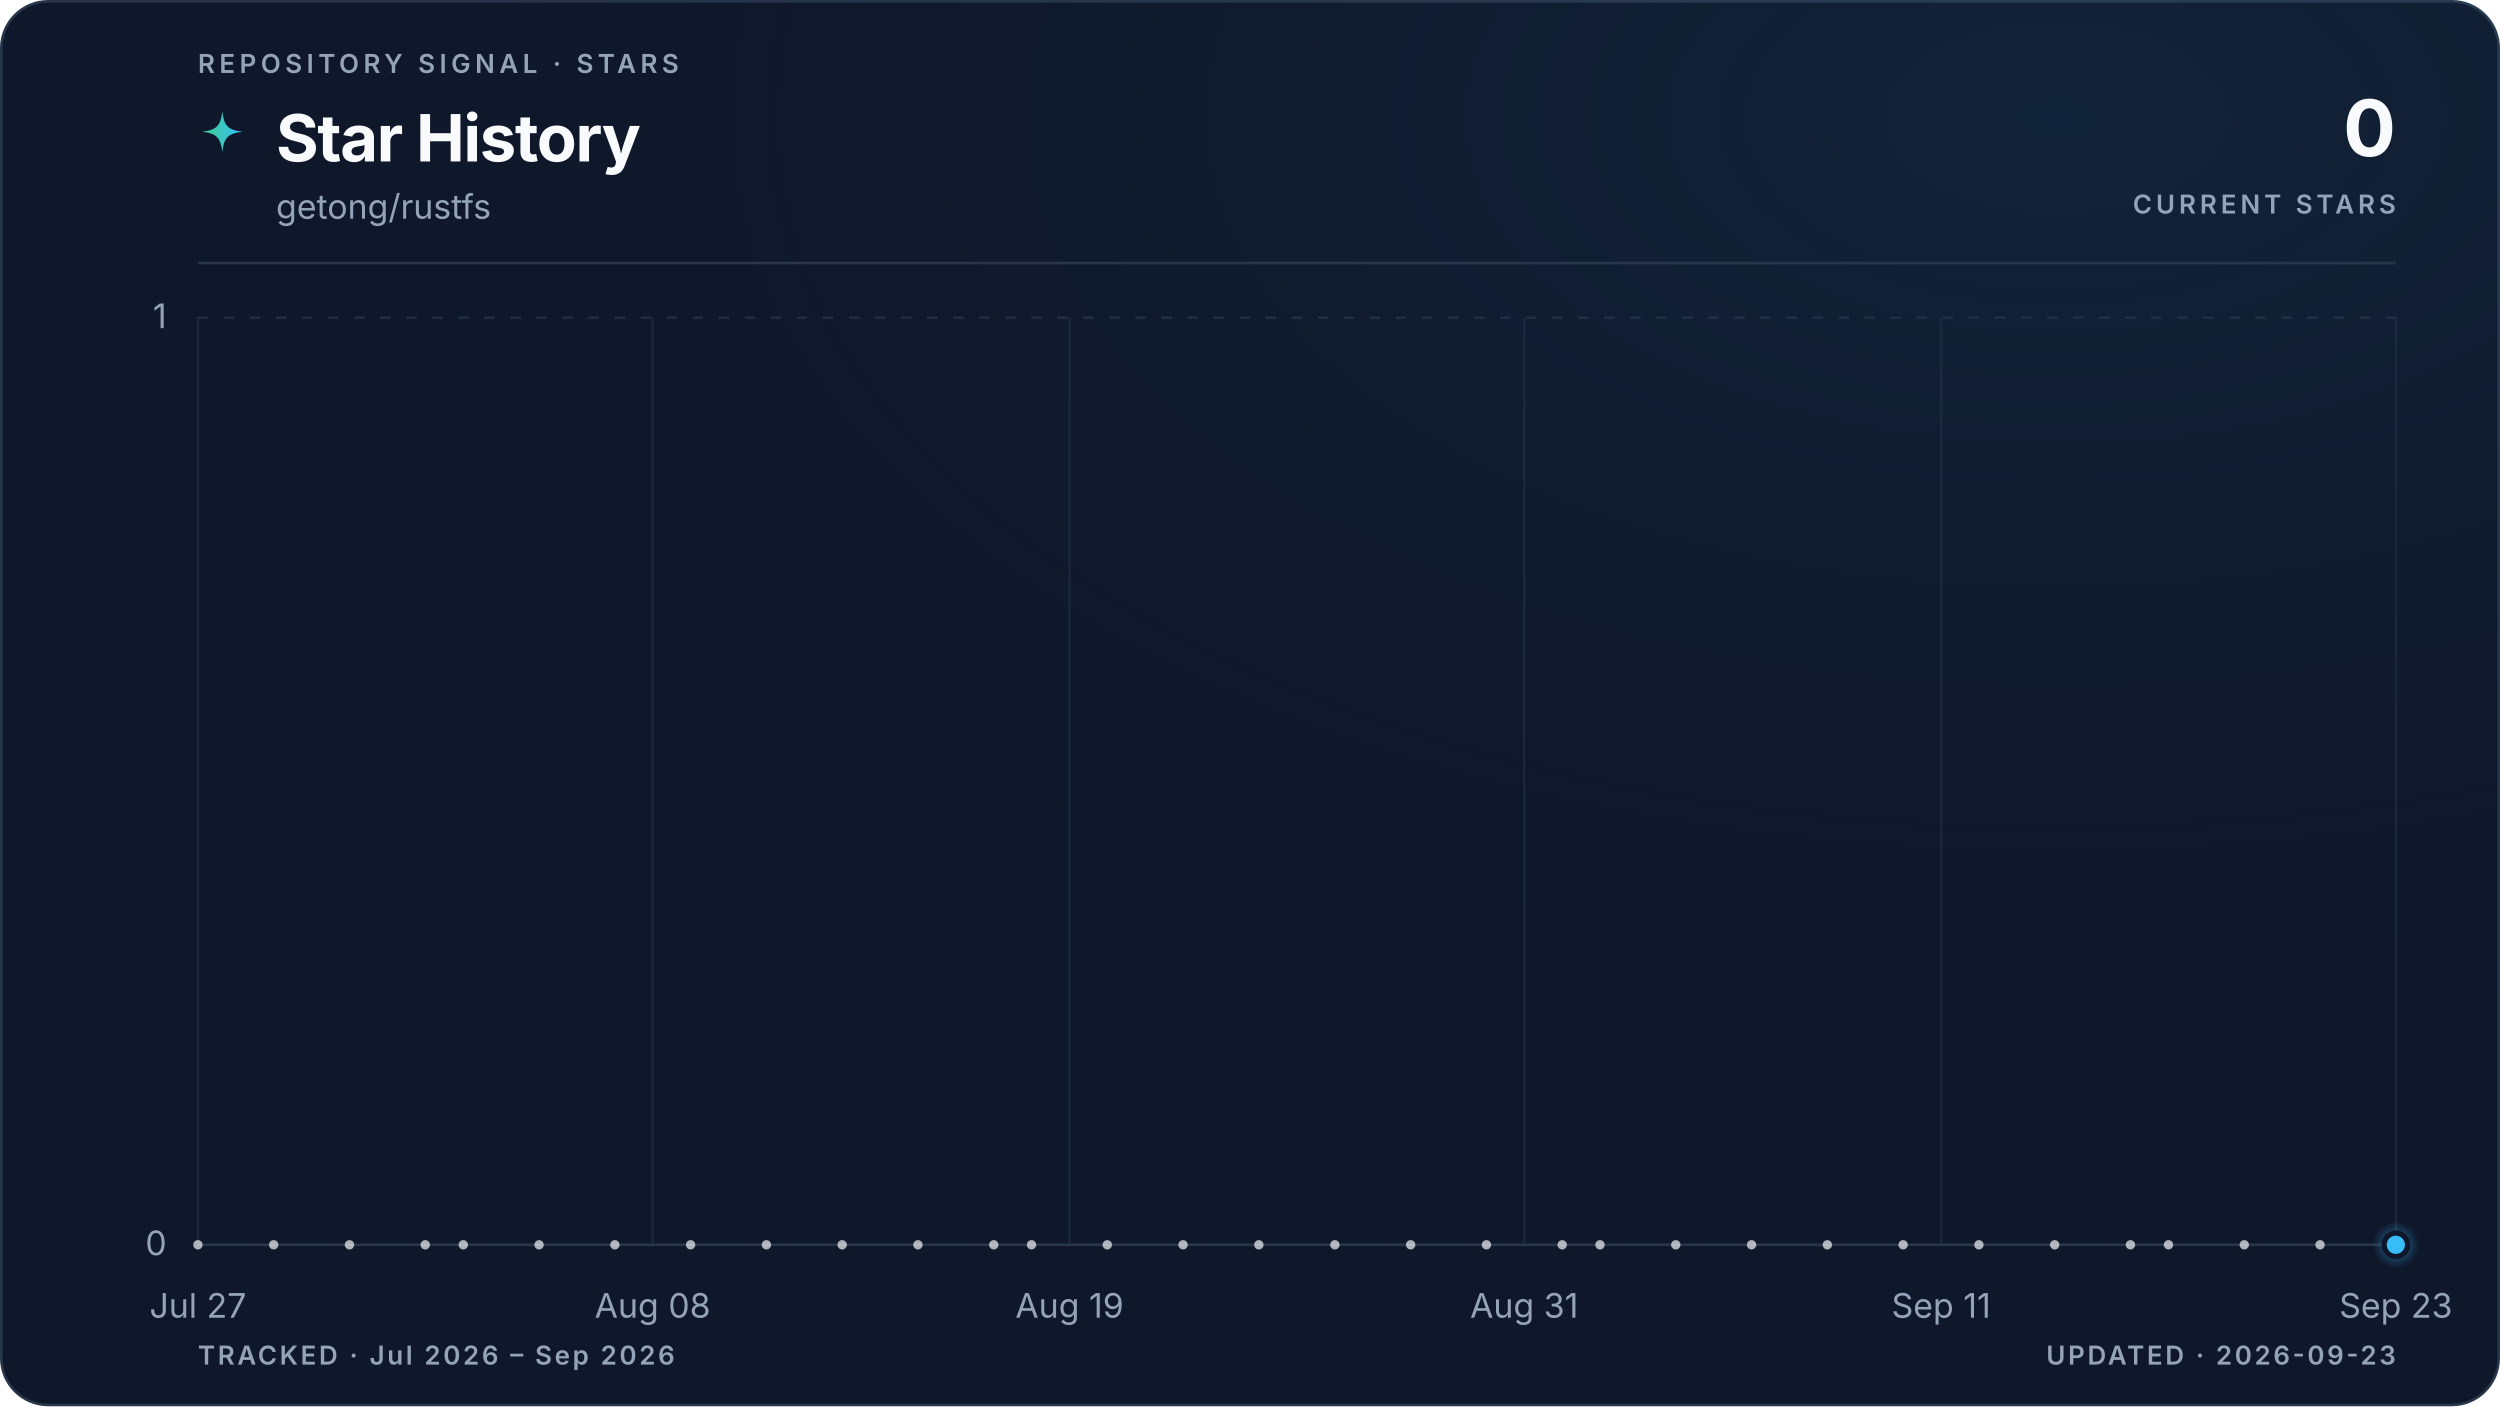
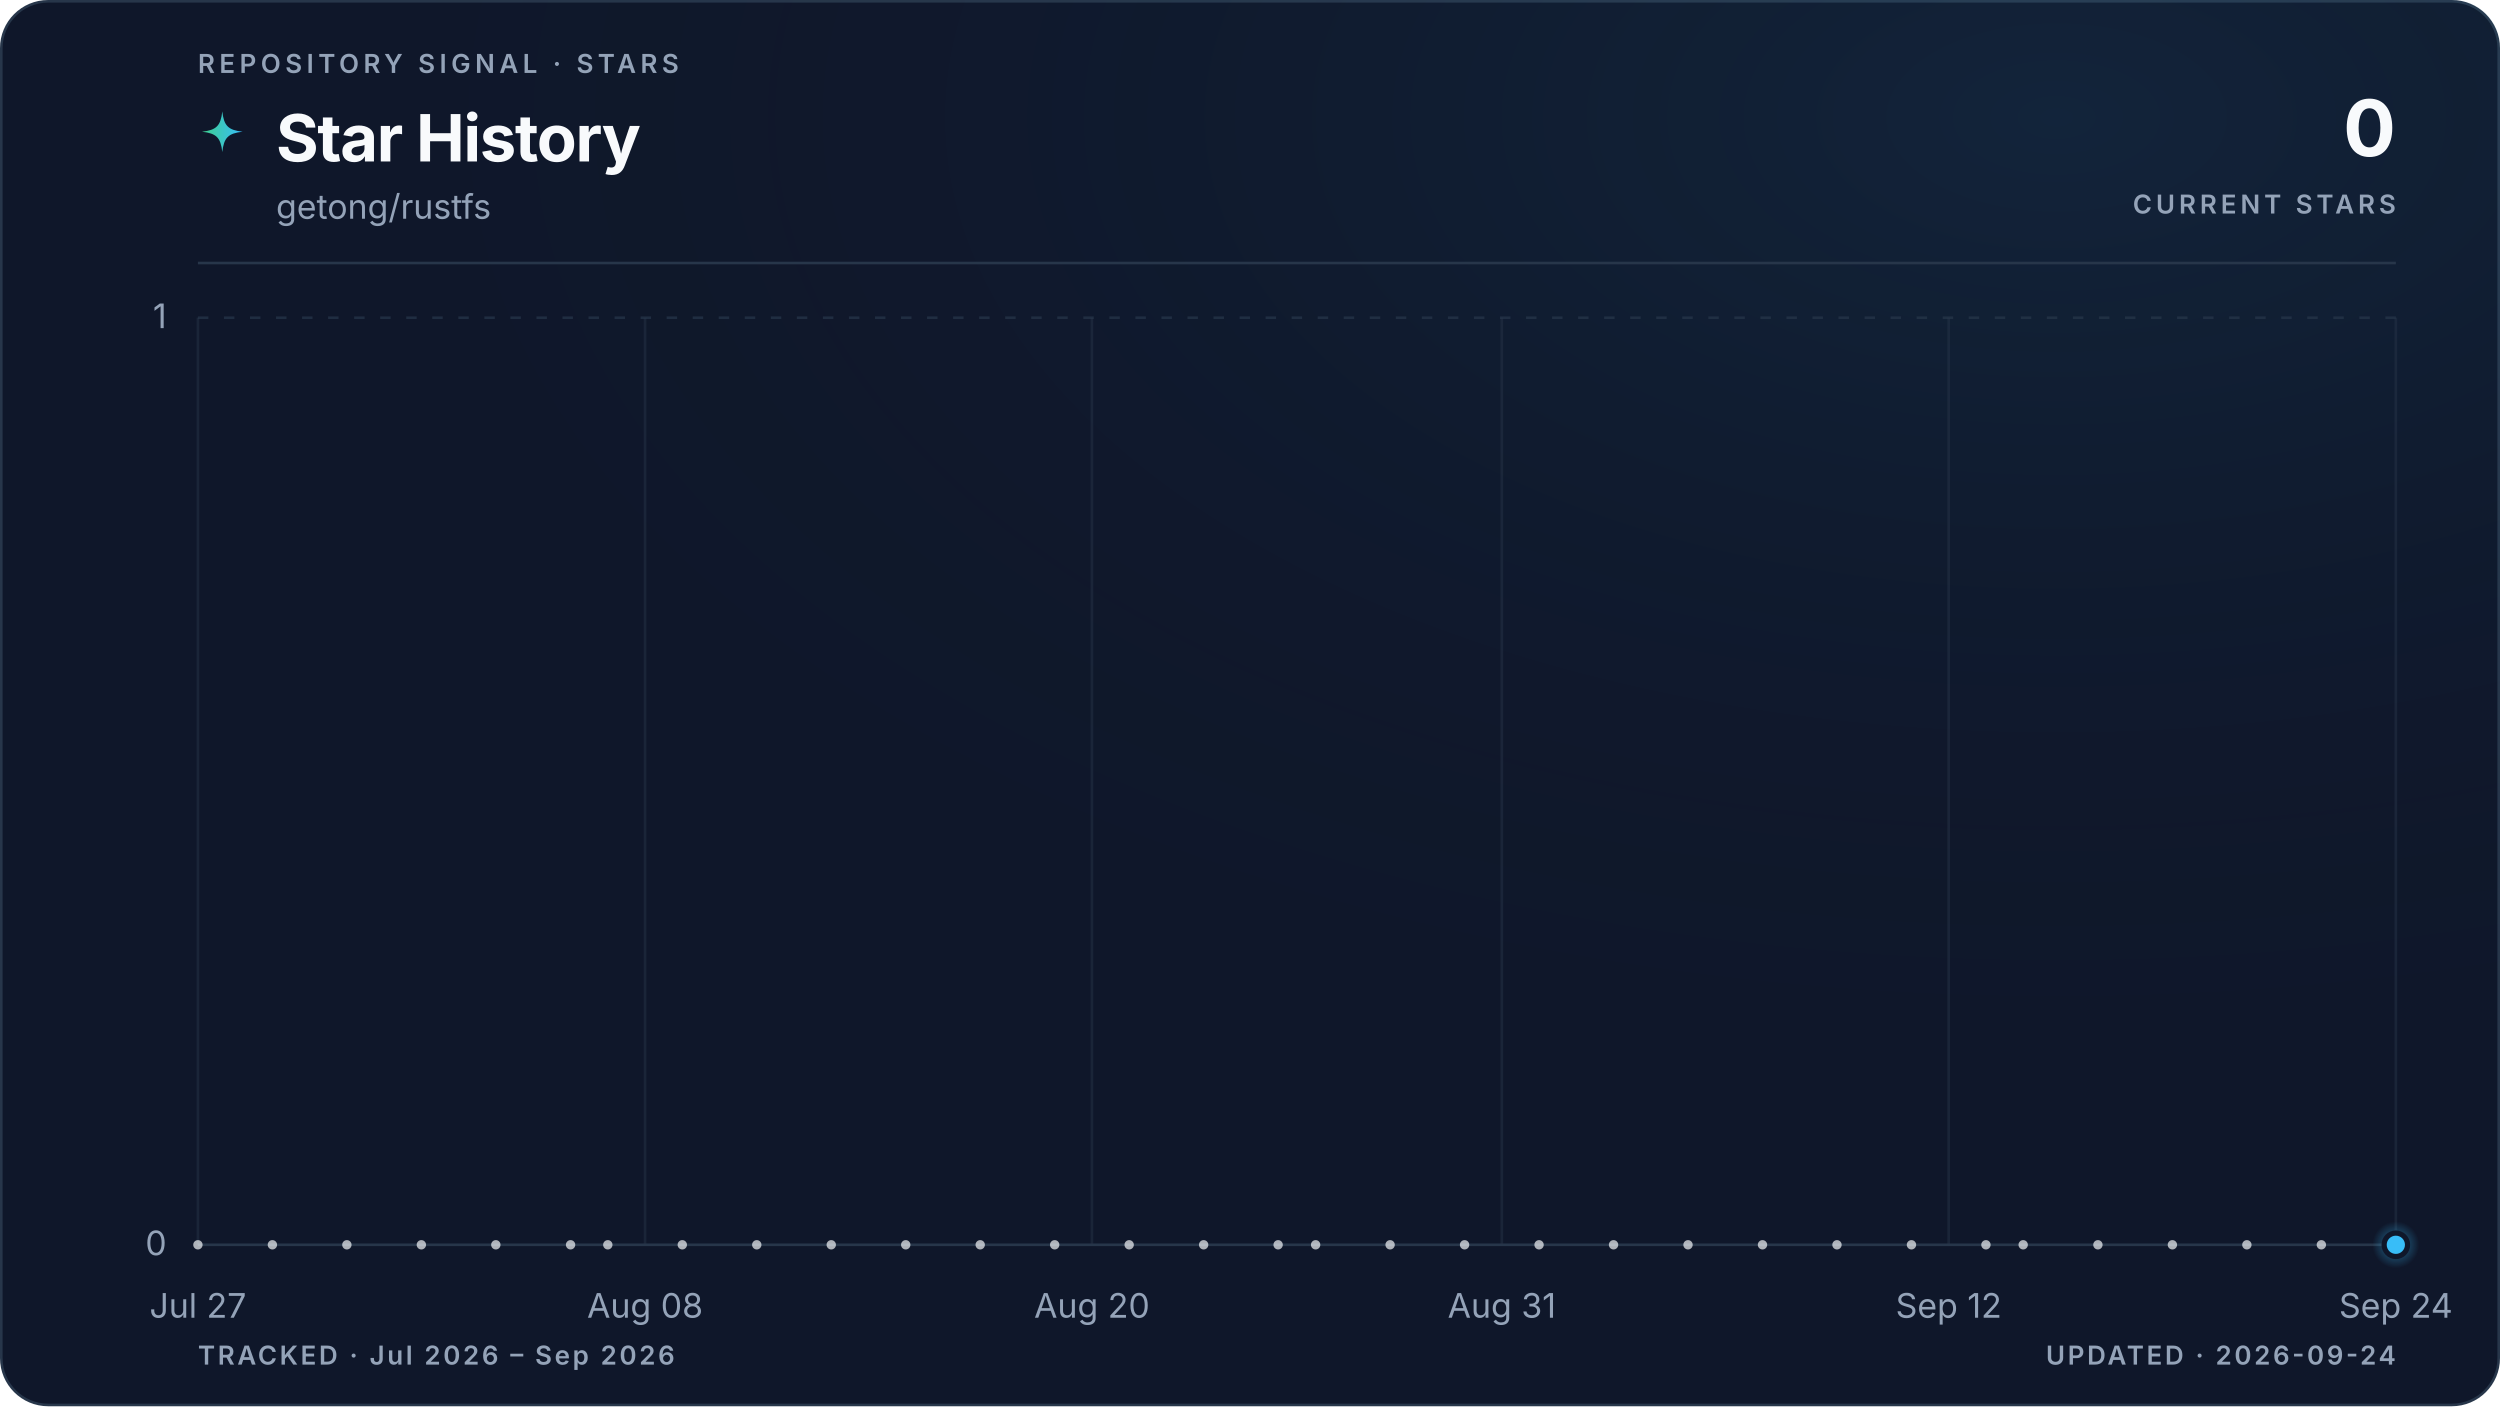
<svg xmlns="http://www.w3.org/2000/svg" viewBox="0 0 960 540" role="img" aria-labelledby="title description" data-style="gradient" data-variant="glow" data-layout="editorial" data-animated="true">
  <defs>
    <linearGradient id="trend" x1="0" y1="0" x2="1" y2="0">
      <stop offset="0%" stop-color="#3ecf8e" />
      <stop offset="100%" stop-color="#38bdf8" />
    </linearGradient>
    <linearGradient id="area" x1="0" y1="0" x2="0" y2="1">
      <stop offset="0%" stop-color="#3ecf8e" stop-opacity="0.22" />
      <stop offset="55%" stop-color="#38bdf8" stop-opacity="0.06" />
      <stop offset="100%" stop-color="#38bdf8" stop-opacity="0" />
    </linearGradient>
    <radialGradient id="marker-halo" cx="50%" cy="50%" r="50%">
      <stop offset="0%" stop-color="#38bdf8" stop-opacity="0.55" />
      <stop offset="100%" stop-color="#38bdf8" stop-opacity="0" />
    </radialGradient>
    <radialGradient id="surface-glow" cx="82%" cy="8%" r="70%">
      <stop offset="0%" stop-color="#38bdf8" stop-opacity="0.08" />
      <stop offset="100%" stop-color="#0f172a" stop-opacity="0" />
    </radialGradient>
    <filter id="trend-glow" x="-20%" y="-20%" width="140%" height="140%">
      <feGaussianBlur stdDeviation="5" />
    </filter>
  </defs>
  <style>
.trend-enter{transform-box:fill-box;transform-origin:center;animation:trend-enter 520ms cubic-bezier(0.16,1,0.3,1)}
.marker-enter{transform-box:fill-box;transform-origin:center;animation:marker-enter 320ms cubic-bezier(0.16,1,0.3,1) 200ms both}
.marker-pulse{transform-box:fill-box;transform-origin:center;animation:marker-pulse 2.6s ease-out infinite}
@keyframes trend-enter{from{opacity:.35;transform:translateY(10px)}to{opacity:1;transform:translateY(0)}}
@keyframes marker-enter{from{opacity:0;transform:scale(.4)}to{opacity:1;transform:scale(1)}}
@keyframes marker-pulse{0%{opacity:.5;transform:scale(.7)}70%,100%{opacity:0;transform:scale(2.1)}}
@media (prefers-reduced-motion:reduce){.trend-enter,.marker-enter,.marker-pulse{animation:none!important}}
@media (prefers-reduced-motion:reduce){.marker-pulse{opacity:0}}
</style>
  <rect x="0.5" y="0.5" width="959" height="539" fill="#0f172a" stroke="#27364a" stroke-width="1" rx="18" />
  <rect width="960" height="540" fill="url(#surface-glow)" rx="18" />
  <text x="76" y="28" fill="#94a3b8" font-family="ui-sans-serif, system-ui, -apple-system, BlinkMacSystemFont, 'Segoe UI', sans-serif" font-size="10" font-weight="600" letter-spacing="1.7">REPOSITORY SIGNAL · STARS</text>
  <path d="M12 1c.8 7.1 2.9 9.2 10 10-7.1.8-9.2 2.9-10 10-.8-7.1-2.9-9.2-10-10 7.1-.8 9.2-2.9 10-10Z" transform="translate(76 42) scale(.78)" fill="url(#trend)" aria-hidden="true" />
  <text x="106" y="62" fill="#f8fafc" font-family="ui-sans-serif, system-ui, -apple-system, BlinkMacSystemFont, 'Segoe UI', sans-serif" font-size="25" font-weight="700" letter-spacing="-0.5">Star History</text>
  <text x="106" y="84" fill="#94a3b8" font-family="ui-sans-serif, system-ui, -apple-system, BlinkMacSystemFont, 'Segoe UI', sans-serif" font-size="13">getong/rustfs</text>
  <text x="920" y="60" fill="#f8fafc" font-family="ui-sans-serif, system-ui, -apple-system, BlinkMacSystemFont, 'Segoe UI', sans-serif" font-size="30" font-weight="700" letter-spacing="-0.6" text-anchor="end">0</text>
  <text x="920" y="82" fill="#94a3b8" font-family="ui-sans-serif, system-ui, -apple-system, BlinkMacSystemFont, 'Segoe UI', sans-serif" font-size="10" font-weight="600" letter-spacing="1.5" text-anchor="end">CURRENT STARS</text>
  <line x1="76" y1="101" x2="920" y2="101" stroke="#27364a" stroke-width="1" />
  <line x1="76" y1="478.0" x2="920" y2="478.0" stroke="#27364a" stroke-width="1" stroke-dasharray="0" opacity="1" />
  <text x="64" y="482.0" fill="#94a3b8" font-family="ui-sans-serif, system-ui, -apple-system, BlinkMacSystemFont, 'Segoe UI', sans-serif" font-size="13" text-anchor="end">0</text>
  <line x1="76" y1="122.0" x2="920" y2="122.0" stroke="#27364a" stroke-width="1" stroke-dasharray="4 6" opacity="0.7" />
  <text x="64" y="126.0" fill="#94a3b8" font-family="ui-sans-serif, system-ui, -apple-system, BlinkMacSystemFont, 'Segoe UI', sans-serif" font-size="13" text-anchor="end">1</text>
  <line x1="76.0" y1="122" x2="76.0" y2="478" stroke="#27364a" stroke-width="1" opacity="0.45" />
  <text x="76.0" y="506" fill="#94a3b8" font-family="ui-sans-serif, system-ui, -apple-system, BlinkMacSystemFont, 'Segoe UI', sans-serif" font-size="13" text-anchor="middle">Jul 27</text>
-   <line x1="250.6" y1="122" x2="250.6" y2="478" stroke="#27364a" stroke-width="1" opacity="0.45" />
-   <text x="250.6" y="506" fill="#94a3b8" font-family="ui-sans-serif, system-ui, -apple-system, BlinkMacSystemFont, 'Segoe UI', sans-serif" font-size="13" text-anchor="middle">Aug 08</text>
-   <line x1="410.7" y1="122" x2="410.7" y2="478" stroke="#27364a" stroke-width="1" opacity="0.45" />
-   <text x="410.7" y="506" fill="#94a3b8" font-family="ui-sans-serif, system-ui, -apple-system, BlinkMacSystemFont, 'Segoe UI', sans-serif" font-size="13" text-anchor="middle">Aug 19</text>
-   <line x1="585.3" y1="122" x2="585.3" y2="478" stroke="#27364a" stroke-width="1" opacity="0.45" />
-   <text x="585.3" y="506" fill="#94a3b8" font-family="ui-sans-serif, system-ui, -apple-system, BlinkMacSystemFont, 'Segoe UI', sans-serif" font-size="13" text-anchor="middle">Aug 31</text>
-   <line x1="745.4" y1="122" x2="745.4" y2="478" stroke="#27364a" stroke-width="1" opacity="0.45" />
-   <text x="745.4" y="506" fill="#94a3b8" font-family="ui-sans-serif, system-ui, -apple-system, BlinkMacSystemFont, 'Segoe UI', sans-serif" font-size="13" text-anchor="middle">Sep 11</text>
+   <line x1="247.7" y1="122" x2="247.7" y2="478" stroke="#27364a" stroke-width="1" opacity="0.45" />
+   <text x="247.7" y="506" fill="#94a3b8" font-family="ui-sans-serif, system-ui, -apple-system, BlinkMacSystemFont, 'Segoe UI', sans-serif" font-size="13" text-anchor="middle">Aug 08</text>
+   <line x1="419.3" y1="122" x2="419.3" y2="478" stroke="#27364a" stroke-width="1" opacity="0.45" />
+   <text x="419.3" y="506" fill="#94a3b8" font-family="ui-sans-serif, system-ui, -apple-system, BlinkMacSystemFont, 'Segoe UI', sans-serif" font-size="13" text-anchor="middle">Aug 20</text>
+   <line x1="576.7" y1="122" x2="576.7" y2="478" stroke="#27364a" stroke-width="1" opacity="0.45" />
+   <text x="576.7" y="506" fill="#94a3b8" font-family="ui-sans-serif, system-ui, -apple-system, BlinkMacSystemFont, 'Segoe UI', sans-serif" font-size="13" text-anchor="middle">Aug 31</text>
+   <line x1="748.3" y1="122" x2="748.3" y2="478" stroke="#27364a" stroke-width="1" opacity="0.45" />
+   <text x="748.3" y="506" fill="#94a3b8" font-family="ui-sans-serif, system-ui, -apple-system, BlinkMacSystemFont, 'Segoe UI', sans-serif" font-size="13" text-anchor="middle">Sep 12</text>
  <line x1="920.0" y1="122" x2="920.0" y2="478" stroke="#27364a" stroke-width="1" opacity="0.45" />
-   <text x="920.0" y="506" fill="#94a3b8" font-family="ui-sans-serif, system-ui, -apple-system, BlinkMacSystemFont, 'Segoe UI', sans-serif" font-size="13" text-anchor="middle">Sep 23</text>
+   <text x="920.0" y="506" fill="#94a3b8" font-family="ui-sans-serif, system-ui, -apple-system, BlinkMacSystemFont, 'Segoe UI', sans-serif" font-size="13" text-anchor="middle">Sep 24</text>
  <g class="trend-enter">
-     <path d="M 76.0 478.0 C 80.9 478.0, 85.7 478.0, 90.6 478.0 C 95.4 478.0, 100.3 478.0, 105.1 478.0 C 110.0 478.0, 114.8 478.0, 119.7 478.0 C 124.5 478.0, 129.4 478.0, 134.2 478.0 C 139.1 478.0, 143.9 478.0, 148.8 478.0 C 153.6 478.0, 158.5 478.0, 163.3 478.0 C 168.2 478.0, 173.0 478.0, 177.9 478.0 C 182.7 478.0, 187.6 478.0, 192.4 478.0 C 197.3 478.0, 202.1 478.0, 207.0 478.0 C 211.8 478.0, 216.7 478.0, 221.5 478.0 C 226.4 478.0, 231.2 478.0, 236.1 478.0 C 240.9 478.0, 245.8 478.0, 250.6 478.0 C 255.5 478.0, 260.3 478.0, 265.2 478.0 C 270.0 478.0, 274.9 478.0, 279.7 478.0 C 284.6 478.0, 289.4 478.0, 294.3 478.0 C 299.1 478.0, 304.0 478.0, 308.8 478.0 C 313.7 478.0, 318.5 478.0, 323.4 478.0 C 328.2 478.0, 333.1 478.0, 337.9 478.0 C 342.8 478.0, 347.6 478.0, 352.5 478.0 C 357.3 478.0, 362.2 478.0, 367.0 478.0 C 371.9 478.0, 376.7 478.0, 381.6 478.0 C 386.4 478.0, 391.3 478.0, 396.1 478.0 C 401.0 478.0, 405.8 478.0, 410.7 478.0 C 415.5 478.0, 420.4 478.0, 425.2 478.0 C 430.1 478.0, 434.9 478.0, 439.8 478.0 C 444.6 478.0, 449.5 478.0, 454.3 478.0 C 459.2 478.0, 464.0 478.0, 468.9 478.0 C 473.7 478.0, 478.6 478.0, 483.4 478.0 C 488.3 478.0, 493.1 478.0, 498.0 478.0 C 502.9 478.0, 507.7 478.0, 512.6 478.0 C 517.4 478.0, 522.3 478.0, 527.1 478.0 C 532.0 478.0, 536.8 478.0, 541.7 478.0 C 546.5 478.0, 551.4 478.0, 556.2 478.0 C 561.1 478.0, 565.9 478.0, 570.8 478.0 C 575.6 478.0, 580.5 478.0, 585.3 478.0 C 590.2 478.0, 595.0 478.0, 599.9 478.0 C 604.7 478.0, 609.6 478.0, 614.4 478.0 C 619.3 478.0, 624.1 478.0, 629.0 478.0 C 633.8 478.0, 638.7 478.0, 643.5 478.0 C 648.4 478.0, 653.2 478.0, 658.1 478.0 C 662.9 478.0, 667.8 478.0, 672.6 478.0 C 677.5 478.0, 682.3 478.0, 687.2 478.0 C 692.0 478.0, 696.9 478.0, 701.7 478.0 C 706.6 478.0, 711.4 478.0, 716.3 478.0 C 721.1 478.0, 726.0 478.0, 730.8 478.0 C 735.7 478.0, 740.5 478.0, 745.4 478.0 C 750.2 478.0, 755.1 478.0, 759.9 478.0 C 764.8 478.0, 769.6 478.0, 774.5 478.0 C 779.3 478.0, 784.2 478.0, 789.0 478.0 C 793.9 478.0, 798.7 478.0, 803.6 478.0 C 808.4 478.0, 813.3 478.0, 818.1 478.0 C 823.0 478.0, 827.8 478.0, 832.7 478.0 C 837.5 478.0, 842.4 478.0, 847.2 478.0 C 852.1 478.0, 856.9 478.0, 861.8 478.0 C 866.6 478.0, 871.5 478.0, 876.3 478.0 C 881.2 478.0, 886.0 478.0, 890.9 478.0 C 895.7 478.0, 900.6 478.0, 905.4 478.0 C 910.3 478.0, 915.1 478.0, 920.0 478.0 L 920.0 478.0 L 76.0 478.0 Z" fill="url(#area)" />
-     <path d="M 76.0 478.0 C 80.9 478.0, 85.7 478.0, 90.6 478.0 C 95.4 478.0, 100.3 478.0, 105.1 478.0 C 110.0 478.0, 114.8 478.0, 119.7 478.0 C 124.5 478.0, 129.4 478.0, 134.2 478.0 C 139.1 478.0, 143.9 478.0, 148.8 478.0 C 153.6 478.0, 158.5 478.0, 163.3 478.0 C 168.2 478.0, 173.0 478.0, 177.9 478.0 C 182.7 478.0, 187.6 478.0, 192.4 478.0 C 197.3 478.0, 202.1 478.0, 207.0 478.0 C 211.8 478.0, 216.7 478.0, 221.5 478.0 C 226.4 478.0, 231.2 478.0, 236.1 478.0 C 240.9 478.0, 245.8 478.0, 250.6 478.0 C 255.5 478.0, 260.3 478.0, 265.2 478.0 C 270.0 478.0, 274.9 478.0, 279.7 478.0 C 284.6 478.0, 289.4 478.0, 294.3 478.0 C 299.1 478.0, 304.0 478.0, 308.8 478.0 C 313.7 478.0, 318.5 478.0, 323.4 478.0 C 328.2 478.0, 333.1 478.0, 337.9 478.0 C 342.8 478.0, 347.6 478.0, 352.5 478.0 C 357.3 478.0, 362.2 478.0, 367.0 478.0 C 371.9 478.0, 376.7 478.0, 381.6 478.0 C 386.4 478.0, 391.3 478.0, 396.1 478.0 C 401.0 478.0, 405.8 478.0, 410.7 478.0 C 415.5 478.0, 420.4 478.0, 425.2 478.0 C 430.1 478.0, 434.9 478.0, 439.8 478.0 C 444.6 478.0, 449.5 478.0, 454.3 478.0 C 459.2 478.0, 464.0 478.0, 468.9 478.0 C 473.7 478.0, 478.6 478.0, 483.4 478.0 C 488.3 478.0, 493.1 478.0, 498.0 478.0 C 502.9 478.0, 507.7 478.0, 512.6 478.0 C 517.4 478.0, 522.3 478.0, 527.1 478.0 C 532.0 478.0, 536.8 478.0, 541.7 478.0 C 546.5 478.0, 551.4 478.0, 556.2 478.0 C 561.1 478.0, 565.9 478.0, 570.8 478.0 C 575.6 478.0, 580.5 478.0, 585.3 478.0 C 590.2 478.0, 595.0 478.0, 599.9 478.0 C 604.7 478.0, 609.6 478.0, 614.4 478.0 C 619.3 478.0, 624.1 478.0, 629.0 478.0 C 633.8 478.0, 638.7 478.0, 643.5 478.0 C 648.4 478.0, 653.2 478.0, 658.1 478.0 C 662.9 478.0, 667.8 478.0, 672.6 478.0 C 677.5 478.0, 682.3 478.0, 687.2 478.0 C 692.0 478.0, 696.9 478.0, 701.7 478.0 C 706.6 478.0, 711.4 478.0, 716.3 478.0 C 721.1 478.0, 726.0 478.0, 730.8 478.0 C 735.7 478.0, 740.5 478.0, 745.4 478.0 C 750.2 478.0, 755.1 478.0, 759.9 478.0 C 764.8 478.0, 769.6 478.0, 774.5 478.0 C 779.3 478.0, 784.2 478.0, 789.0 478.0 C 793.9 478.0, 798.7 478.0, 803.6 478.0 C 808.4 478.0, 813.3 478.0, 818.1 478.0 C 823.0 478.0, 827.8 478.0, 832.7 478.0 C 837.5 478.0, 842.4 478.0, 847.2 478.0 C 852.1 478.0, 856.9 478.0, 861.8 478.0 C 866.6 478.0, 871.5 478.0, 876.3 478.0 C 881.2 478.0, 886.0 478.0, 890.9 478.0 C 895.7 478.0, 900.6 478.0, 905.4 478.0 C 910.3 478.0, 915.1 478.0, 920.0 478.0" fill="none" stroke="url(#trend)" stroke-width="10" stroke-linecap="round" stroke-linejoin="round" opacity="0.10" filter="url(#trend-glow)" />
-     <path d="M 76.0 478.0 C 80.9 478.0, 85.7 478.0, 90.6 478.0 C 95.4 478.0, 100.3 478.0, 105.1 478.0 C 110.0 478.0, 114.8 478.0, 119.7 478.0 C 124.5 478.0, 129.4 478.0, 134.2 478.0 C 139.1 478.0, 143.9 478.0, 148.8 478.0 C 153.6 478.0, 158.5 478.0, 163.3 478.0 C 168.2 478.0, 173.0 478.0, 177.9 478.0 C 182.7 478.0, 187.6 478.0, 192.4 478.0 C 197.3 478.0, 202.1 478.0, 207.0 478.0 C 211.8 478.0, 216.7 478.0, 221.5 478.0 C 226.4 478.0, 231.2 478.0, 236.1 478.0 C 240.9 478.0, 245.8 478.0, 250.6 478.0 C 255.5 478.0, 260.3 478.0, 265.2 478.0 C 270.0 478.0, 274.9 478.0, 279.7 478.0 C 284.6 478.0, 289.4 478.0, 294.3 478.0 C 299.1 478.0, 304.0 478.0, 308.8 478.0 C 313.7 478.0, 318.5 478.0, 323.4 478.0 C 328.2 478.0, 333.1 478.0, 337.9 478.0 C 342.8 478.0, 347.6 478.0, 352.5 478.0 C 357.3 478.0, 362.2 478.0, 367.0 478.0 C 371.9 478.0, 376.7 478.0, 381.6 478.0 C 386.4 478.0, 391.3 478.0, 396.1 478.0 C 401.0 478.0, 405.8 478.0, 410.7 478.0 C 415.5 478.0, 420.4 478.0, 425.2 478.0 C 430.1 478.0, 434.9 478.0, 439.8 478.0 C 444.6 478.0, 449.5 478.0, 454.3 478.0 C 459.2 478.0, 464.0 478.0, 468.9 478.0 C 473.7 478.0, 478.6 478.0, 483.4 478.0 C 488.3 478.0, 493.1 478.0, 498.0 478.0 C 502.9 478.0, 507.7 478.0, 512.6 478.0 C 517.4 478.0, 522.3 478.0, 527.1 478.0 C 532.0 478.0, 536.8 478.0, 541.7 478.0 C 546.5 478.0, 551.4 478.0, 556.2 478.0 C 561.1 478.0, 565.9 478.0, 570.8 478.0 C 575.6 478.0, 580.5 478.0, 585.3 478.0 C 590.2 478.0, 595.0 478.0, 599.9 478.0 C 604.7 478.0, 609.6 478.0, 614.4 478.0 C 619.3 478.0, 624.1 478.0, 629.0 478.0 C 633.8 478.0, 638.7 478.0, 643.5 478.0 C 648.4 478.0, 653.2 478.0, 658.1 478.0 C 662.9 478.0, 667.8 478.0, 672.6 478.0 C 677.5 478.0, 682.3 478.0, 687.2 478.0 C 692.0 478.0, 696.9 478.0, 701.7 478.0 C 706.6 478.0, 711.4 478.0, 716.3 478.0 C 721.1 478.0, 726.0 478.0, 730.8 478.0 C 735.7 478.0, 740.5 478.0, 745.4 478.0 C 750.2 478.0, 755.1 478.0, 759.9 478.0 C 764.8 478.0, 769.6 478.0, 774.5 478.0 C 779.3 478.0, 784.2 478.0, 789.0 478.0 C 793.9 478.0, 798.7 478.0, 803.6 478.0 C 808.4 478.0, 813.3 478.0, 818.1 478.0 C 823.0 478.0, 827.8 478.0, 832.7 478.0 C 837.5 478.0, 842.4 478.0, 847.2 478.0 C 852.1 478.0, 856.9 478.0, 861.8 478.0 C 866.6 478.0, 871.5 478.0, 876.3 478.0 C 881.2 478.0, 886.0 478.0, 890.9 478.0 C 895.7 478.0, 900.6 478.0, 905.4 478.0 C 910.3 478.0, 915.1 478.0, 920.0 478.0" fill="none" stroke="url(#trend)" stroke-width="3" stroke-linecap="round" stroke-linejoin="round" />
+     <path d="M 76.0 478.0 C 80.8 478.0, 85.5 478.0, 90.3 478.0 C 95.1 478.0, 99.8 478.0, 104.6 478.0 C 109.4 478.0, 114.1 478.0, 118.9 478.0 C 123.7 478.0, 128.5 478.0, 133.2 478.0 C 138.0 478.0, 142.8 478.0, 147.5 478.0 C 152.3 478.0, 157.1 478.0, 161.8 478.0 C 166.6 478.0, 171.4 478.0, 176.1 478.0 C 180.9 478.0, 185.7 478.0, 190.4 478.0 C 195.2 478.0, 200.0 478.0, 204.7 478.0 C 209.5 478.0, 214.3 478.0, 219.1 478.0 C 223.8 478.0, 228.6 478.0, 233.4 478.0 C 238.1 478.0, 242.9 478.0, 247.7 478.0 C 252.4 478.0, 257.2 478.0, 262.0 478.0 C 266.7 478.0, 271.5 478.0, 276.3 478.0 C 281.0 478.0, 285.8 478.0, 290.6 478.0 C 295.3 478.0, 300.1 478.0, 304.9 478.0 C 309.6 478.0, 314.4 478.0, 319.2 478.0 C 324.0 478.0, 328.7 478.0, 333.5 478.0 C 338.3 478.0, 343.0 478.0, 347.8 478.0 C 352.6 478.0, 357.3 478.0, 362.1 478.0 C 366.9 478.0, 371.6 478.0, 376.4 478.0 C 381.2 478.0, 385.9 478.0, 390.7 478.0 C 395.5 478.0, 400.2 478.0, 405.0 478.0 C 409.8 478.0, 414.6 478.0, 419.3 478.0 C 424.1 478.0, 428.9 478.0, 433.6 478.0 C 438.4 478.0, 443.2 478.0, 447.9 478.0 C 452.7 478.0, 457.5 478.0, 462.2 478.0 C 467.0 478.0, 471.8 478.0, 476.5 478.0 C 481.3 478.0, 486.1 478.0, 490.8 478.0 C 495.6 478.0, 500.4 478.0, 505.2 478.0 C 509.9 478.0, 514.7 478.0, 519.5 478.0 C 524.2 478.0, 529.0 478.0, 533.8 478.0 C 538.5 478.0, 543.3 478.0, 548.1 478.0 C 552.8 478.0, 557.6 478.0, 562.4 478.0 C 567.1 478.0, 571.9 478.0, 576.7 478.0 C 581.4 478.0, 586.2 478.0, 591.0 478.0 C 595.8 478.0, 600.5 478.0, 605.3 478.0 C 610.1 478.0, 614.8 478.0, 619.6 478.0 C 624.4 478.0, 629.1 478.0, 633.9 478.0 C 638.7 478.0, 643.4 478.0, 648.2 478.0 C 653.0 478.0, 657.7 478.0, 662.5 478.0 C 667.3 478.0, 672.0 478.0, 676.8 478.0 C 681.6 478.0, 686.4 478.0, 691.1 478.0 C 695.9 478.0, 700.7 478.0, 705.4 478.0 C 710.2 478.0, 715.0 478.0, 719.7 478.0 C 724.5 478.0, 729.3 478.0, 734.0 478.0 C 738.8 478.0, 743.6 478.0, 748.3 478.0 C 753.1 478.0, 757.9 478.0, 762.6 478.0 C 767.4 478.0, 772.2 478.0, 776.9 478.0 C 781.7 478.0, 786.5 478.0, 791.3 478.0 C 796.0 478.0, 800.8 478.0, 805.6 478.0 C 810.3 478.0, 815.1 478.0, 819.9 478.0 C 824.6 478.0, 829.4 478.0, 834.2 478.0 C 838.9 478.0, 843.7 478.0, 848.5 478.0 C 853.2 478.0, 858.0 478.0, 862.8 478.0 C 867.5 478.0, 872.3 478.0, 877.1 478.0 C 881.9 478.0, 886.6 478.0, 891.4 478.0 C 896.2 478.0, 900.9 478.0, 905.7 478.0 C 910.5 478.0, 915.2 478.0, 920.0 478.0 L 920.0 478.0 L 76.0 478.0 Z" fill="url(#area)" />
+     <path d="M 76.0 478.0 C 80.8 478.0, 85.5 478.0, 90.3 478.0 C 95.1 478.0, 99.8 478.0, 104.6 478.0 C 109.4 478.0, 114.1 478.0, 118.9 478.0 C 123.7 478.0, 128.5 478.0, 133.2 478.0 C 138.0 478.0, 142.8 478.0, 147.5 478.0 C 152.3 478.0, 157.1 478.0, 161.8 478.0 C 166.6 478.0, 171.4 478.0, 176.1 478.0 C 180.9 478.0, 185.7 478.0, 190.4 478.0 C 195.2 478.0, 200.0 478.0, 204.7 478.0 C 209.5 478.0, 214.3 478.0, 219.1 478.0 C 223.8 478.0, 228.6 478.0, 233.4 478.0 C 238.1 478.0, 242.9 478.0, 247.7 478.0 C 252.4 478.0, 257.2 478.0, 262.0 478.0 C 266.7 478.0, 271.5 478.0, 276.3 478.0 C 281.0 478.0, 285.8 478.0, 290.6 478.0 C 295.3 478.0, 300.1 478.0, 304.9 478.0 C 309.6 478.0, 314.4 478.0, 319.2 478.0 C 324.0 478.0, 328.7 478.0, 333.5 478.0 C 338.3 478.0, 343.0 478.0, 347.8 478.0 C 352.6 478.0, 357.3 478.0, 362.1 478.0 C 366.9 478.0, 371.6 478.0, 376.4 478.0 C 381.2 478.0, 385.9 478.0, 390.7 478.0 C 395.5 478.0, 400.2 478.0, 405.0 478.0 C 409.8 478.0, 414.6 478.0, 419.3 478.0 C 424.1 478.0, 428.9 478.0, 433.6 478.0 C 438.4 478.0, 443.2 478.0, 447.9 478.0 C 452.7 478.0, 457.5 478.0, 462.2 478.0 C 467.0 478.0, 471.8 478.0, 476.5 478.0 C 481.3 478.0, 486.1 478.0, 490.8 478.0 C 495.6 478.0, 500.4 478.0, 505.2 478.0 C 509.9 478.0, 514.7 478.0, 519.5 478.0 C 524.2 478.0, 529.0 478.0, 533.8 478.0 C 538.5 478.0, 543.3 478.0, 548.1 478.0 C 552.8 478.0, 557.6 478.0, 562.4 478.0 C 567.1 478.0, 571.9 478.0, 576.7 478.0 C 581.4 478.0, 586.2 478.0, 591.0 478.0 C 595.8 478.0, 600.5 478.0, 605.3 478.0 C 610.1 478.0, 614.8 478.0, 619.6 478.0 C 624.4 478.0, 629.1 478.0, 633.9 478.0 C 638.7 478.0, 643.4 478.0, 648.2 478.0 C 653.0 478.0, 657.7 478.0, 662.5 478.0 C 667.3 478.0, 672.0 478.0, 676.8 478.0 C 681.6 478.0, 686.4 478.0, 691.1 478.0 C 695.9 478.0, 700.7 478.0, 705.4 478.0 C 710.2 478.0, 715.0 478.0, 719.7 478.0 C 724.5 478.0, 729.3 478.0, 734.0 478.0 C 738.8 478.0, 743.6 478.0, 748.3 478.0 C 753.1 478.0, 757.9 478.0, 762.6 478.0 C 767.4 478.0, 772.2 478.0, 776.9 478.0 C 781.7 478.0, 786.5 478.0, 791.3 478.0 C 796.0 478.0, 800.8 478.0, 805.6 478.0 C 810.3 478.0, 815.1 478.0, 819.9 478.0 C 824.6 478.0, 829.4 478.0, 834.2 478.0 C 838.9 478.0, 843.7 478.0, 848.5 478.0 C 853.2 478.0, 858.0 478.0, 862.8 478.0 C 867.5 478.0, 872.3 478.0, 877.1 478.0 C 881.9 478.0, 886.6 478.0, 891.4 478.0 C 896.2 478.0, 900.9 478.0, 905.7 478.0 C 910.5 478.0, 915.2 478.0, 920.0 478.0" fill="none" stroke="url(#trend)" stroke-width="10" stroke-linecap="round" stroke-linejoin="round" opacity="0.10" filter="url(#trend-glow)" />
+     <path d="M 76.0 478.0 C 80.8 478.0, 85.5 478.0, 90.3 478.0 C 95.1 478.0, 99.8 478.0, 104.6 478.0 C 109.4 478.0, 114.1 478.0, 118.9 478.0 C 123.7 478.0, 128.5 478.0, 133.2 478.0 C 138.0 478.0, 142.8 478.0, 147.5 478.0 C 152.3 478.0, 157.1 478.0, 161.8 478.0 C 166.6 478.0, 171.4 478.0, 176.1 478.0 C 180.9 478.0, 185.7 478.0, 190.4 478.0 C 195.2 478.0, 200.0 478.0, 204.7 478.0 C 209.5 478.0, 214.3 478.0, 219.1 478.0 C 223.8 478.0, 228.6 478.0, 233.4 478.0 C 238.1 478.0, 242.9 478.0, 247.7 478.0 C 252.4 478.0, 257.2 478.0, 262.0 478.0 C 266.7 478.0, 271.5 478.0, 276.3 478.0 C 281.0 478.0, 285.8 478.0, 290.6 478.0 C 295.3 478.0, 300.1 478.0, 304.9 478.0 C 309.6 478.0, 314.4 478.0, 319.2 478.0 C 324.0 478.0, 328.7 478.0, 333.5 478.0 C 338.3 478.0, 343.0 478.0, 347.8 478.0 C 352.6 478.0, 357.3 478.0, 362.1 478.0 C 366.9 478.0, 371.6 478.0, 376.4 478.0 C 381.2 478.0, 385.9 478.0, 390.7 478.0 C 395.5 478.0, 400.2 478.0, 405.0 478.0 C 409.8 478.0, 414.6 478.0, 419.3 478.0 C 424.1 478.0, 428.9 478.0, 433.6 478.0 C 438.4 478.0, 443.2 478.0, 447.9 478.0 C 452.7 478.0, 457.5 478.0, 462.2 478.0 C 467.0 478.0, 471.8 478.0, 476.5 478.0 C 481.3 478.0, 486.1 478.0, 490.8 478.0 C 495.6 478.0, 500.4 478.0, 505.2 478.0 C 509.9 478.0, 514.7 478.0, 519.5 478.0 C 524.2 478.0, 529.0 478.0, 533.8 478.0 C 538.5 478.0, 543.3 478.0, 548.1 478.0 C 552.8 478.0, 557.6 478.0, 562.4 478.0 C 567.1 478.0, 571.9 478.0, 576.7 478.0 C 581.4 478.0, 586.2 478.0, 591.0 478.0 C 595.8 478.0, 600.5 478.0, 605.3 478.0 C 610.1 478.0, 614.8 478.0, 619.6 478.0 C 624.4 478.0, 629.1 478.0, 633.9 478.0 C 638.7 478.0, 643.4 478.0, 648.2 478.0 C 653.0 478.0, 657.7 478.0, 662.5 478.0 C 667.3 478.0, 672.0 478.0, 676.8 478.0 C 681.6 478.0, 686.4 478.0, 691.1 478.0 C 695.9 478.0, 700.7 478.0, 705.4 478.0 C 710.2 478.0, 715.0 478.0, 719.7 478.0 C 724.5 478.0, 729.3 478.0, 734.0 478.0 C 738.8 478.0, 743.6 478.0, 748.3 478.0 C 753.1 478.0, 757.9 478.0, 762.6 478.0 C 767.4 478.0, 772.2 478.0, 776.9 478.0 C 781.7 478.0, 786.5 478.0, 791.3 478.0 C 796.0 478.0, 800.8 478.0, 805.6 478.0 C 810.3 478.0, 815.1 478.0, 819.9 478.0 C 824.6 478.0, 829.4 478.0, 834.2 478.0 C 838.9 478.0, 843.7 478.0, 848.5 478.0 C 853.2 478.0, 858.0 478.0, 862.8 478.0 C 867.5 478.0, 872.3 478.0, 877.1 478.0 C 881.9 478.0, 886.6 478.0, 891.4 478.0 C 896.2 478.0, 900.9 478.0, 905.7 478.0 C 910.5 478.0, 915.2 478.0, 920.0 478.0" fill="none" stroke="url(#trend)" stroke-width="3" stroke-linecap="round" stroke-linejoin="round" />
    <g data-point-count="31" fill="#f8fafc" opacity="0.68">
      <circle cx="76.0" cy="478.0" r="1.8" />
-       <circle cx="105.1" cy="478.0" r="1.8" />
-       <circle cx="134.2" cy="478.0" r="1.8" />
-       <circle cx="163.3" cy="478.0" r="1.8" />
-       <circle cx="177.9" cy="478.0" r="1.8" />
-       <circle cx="207.0" cy="478.0" r="1.8" />
-       <circle cx="236.1" cy="478.0" r="1.8" />
-       <circle cx="265.2" cy="478.0" r="1.8" />
-       <circle cx="294.3" cy="478.0" r="1.8" />
-       <circle cx="323.4" cy="478.0" r="1.8" />
-       <circle cx="352.5" cy="478.0" r="1.8" />
-       <circle cx="381.6" cy="478.0" r="1.8" />
-       <circle cx="396.1" cy="478.0" r="1.8" />
-       <circle cx="425.2" cy="478.0" r="1.8" />
-       <circle cx="454.3" cy="478.0" r="1.8" />
-       <circle cx="483.4" cy="478.0" r="1.8" />
-       <circle cx="512.6" cy="478.0" r="1.8" />
-       <circle cx="541.7" cy="478.0" r="1.8" />
-       <circle cx="570.8" cy="478.0" r="1.8" />
-       <circle cx="599.9" cy="478.0" r="1.8" />
-       <circle cx="614.4" cy="478.0" r="1.8" />
-       <circle cx="643.5" cy="478.0" r="1.8" />
-       <circle cx="672.6" cy="478.0" r="1.8" />
-       <circle cx="701.7" cy="478.0" r="1.8" />
-       <circle cx="730.8" cy="478.0" r="1.8" />
-       <circle cx="759.9" cy="478.0" r="1.8" />
-       <circle cx="789.0" cy="478.0" r="1.8" />
-       <circle cx="818.1" cy="478.0" r="1.8" />
-       <circle cx="832.7" cy="478.0" r="1.8" />
-       <circle cx="861.8" cy="478.0" r="1.8" />
-       <circle cx="890.9" cy="478.0" r="1.8" />
+       <circle cx="104.6" cy="478.0" r="1.8" />
+       <circle cx="133.2" cy="478.0" r="1.8" />
+       <circle cx="161.8" cy="478.0" r="1.8" />
+       <circle cx="190.4" cy="478.0" r="1.8" />
+       <circle cx="219.1" cy="478.0" r="1.8" />
+       <circle cx="233.4" cy="478.0" r="1.8" />
+       <circle cx="262.0" cy="478.0" r="1.8" />
+       <circle cx="290.6" cy="478.0" r="1.8" />
+       <circle cx="319.2" cy="478.0" r="1.8" />
+       <circle cx="347.8" cy="478.0" r="1.8" />
+       <circle cx="376.4" cy="478.0" r="1.8" />
+       <circle cx="405.0" cy="478.0" r="1.8" />
+       <circle cx="433.6" cy="478.0" r="1.8" />
+       <circle cx="462.2" cy="478.0" r="1.8" />
+       <circle cx="490.8" cy="478.0" r="1.8" />
+       <circle cx="505.2" cy="478.0" r="1.8" />
+       <circle cx="533.8" cy="478.0" r="1.8" />
+       <circle cx="562.4" cy="478.0" r="1.8" />
+       <circle cx="591.0" cy="478.0" r="1.8" />
+       <circle cx="619.6" cy="478.0" r="1.8" />
+       <circle cx="648.2" cy="478.0" r="1.8" />
+       <circle cx="676.8" cy="478.0" r="1.8" />
+       <circle cx="705.4" cy="478.0" r="1.8" />
+       <circle cx="734.0" cy="478.0" r="1.8" />
+       <circle cx="762.6" cy="478.0" r="1.8" />
+       <circle cx="776.9" cy="478.0" r="1.8" />
+       <circle cx="805.6" cy="478.0" r="1.8" />
+       <circle cx="834.2" cy="478.0" r="1.8" />
+       <circle cx="862.8" cy="478.0" r="1.8" />
+       <circle cx="891.4" cy="478.0" r="1.8" />
    </g>
  </g>
  <g class="marker-enter">
    <circle class="marker-pulse" cx="920.0" cy="478.0" r="9" fill="url(#marker-halo)" />
    <circle cx="920.0" cy="478.0" r="4.5" fill="#38bdf8" stroke="#0f172a" stroke-width="2" />
  </g>
  <text x="76" y="524" fill="#94a3b8" font-family="ui-sans-serif, system-ui, -apple-system, BlinkMacSystemFont, 'Segoe UI', sans-serif" font-size="10" font-weight="600" letter-spacing="1">TRACKED · Jul 2026 – Sep 2026</text>
-   <text x="920" y="524" fill="#94a3b8" font-family="ui-sans-serif, system-ui, -apple-system, BlinkMacSystemFont, 'Segoe UI', sans-serif" font-size="10" font-weight="600" letter-spacing="1" text-anchor="end">UPDATED · 2026-09-23</text>
+   <text x="920" y="524" fill="#94a3b8" font-family="ui-sans-serif, system-ui, -apple-system, BlinkMacSystemFont, 'Segoe UI', sans-serif" font-size="10" font-weight="600" letter-spacing="1" text-anchor="end">UPDATED · 2026-09-24</text>
</svg>
